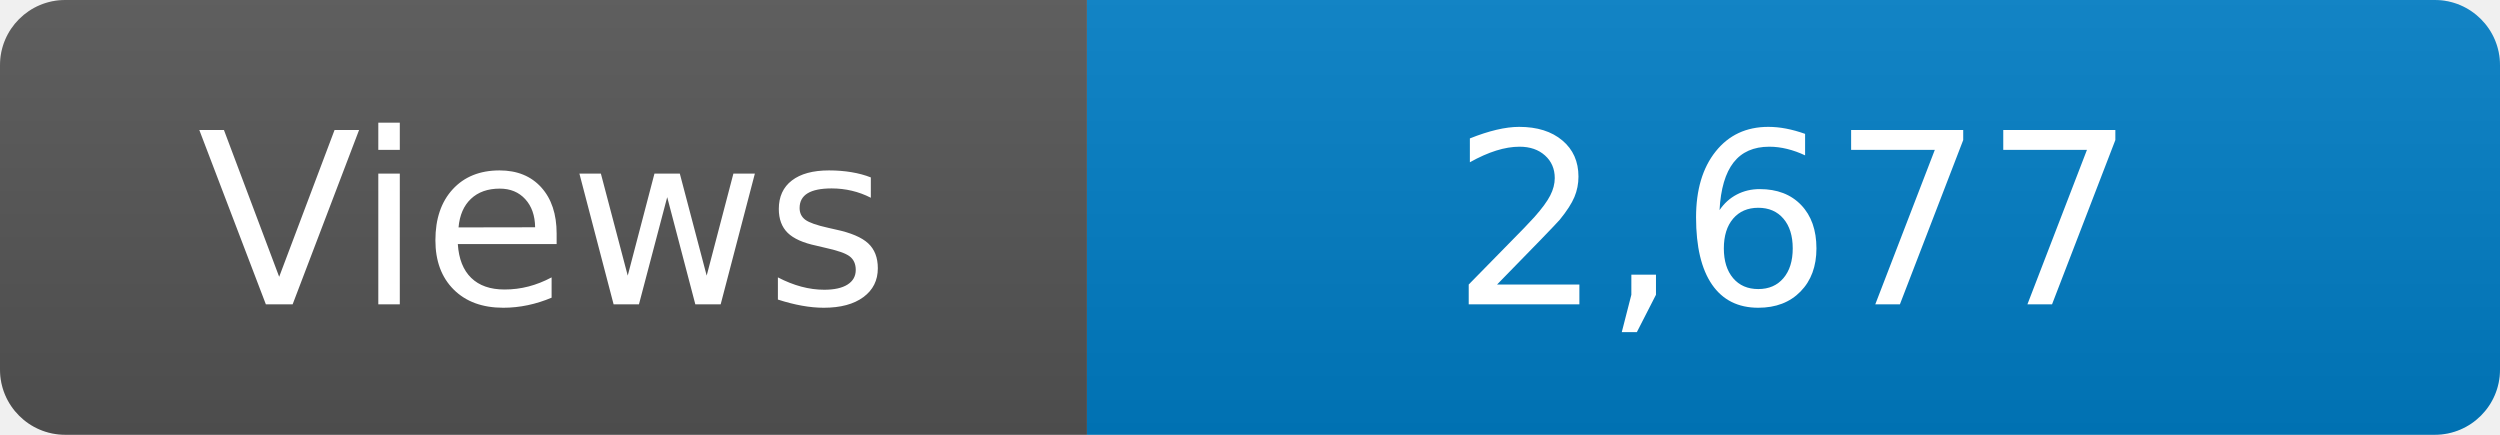
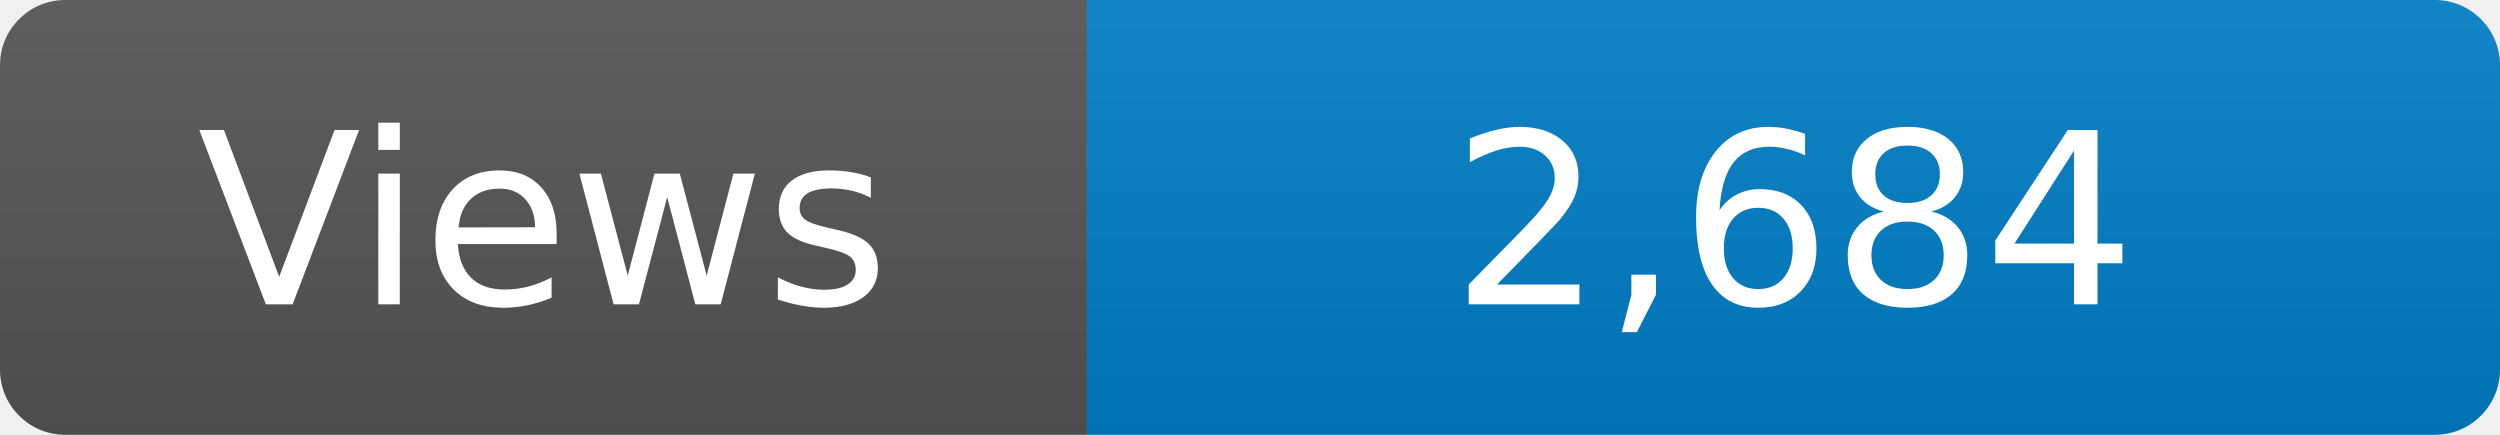
<svg xmlns="http://www.w3.org/2000/svg" width="115" height="20" role="img" aria-label="Maintained?: yes">
  <linearGradient id="s" x2="0" y2="100%">
    <stop offset="0" stop-color="#bbb" stop-opacity=".1" />
    <stop offset="1" stop-opacity=".1" />
  </linearGradient>
  <clipPath id="r">
    <rect width="115" height="20" rx="3" fill="#fff" />
  </clipPath>
  <g clip-path="url(#r)">
    <rect width="50" height="20" fill="#555" />
    <rect x="50" width="160" height="20" fill="#007ec6" />
    <rect width="115" height="20" fill="url(#s)" />
  </g>
  <g fill="#fff" text-anchor="middle" font-family="Verdana,Geneva,DejaVu Sans,sans-serif" font-size="110">
    <text x="250" y="140" transform="scale(.1)" fill="#fff">Views</text>
-     <text x="825" y="140" transform="scale(.1)" fill="#fff">2,677</text>
+     <text x="825" y="140" transform="scale(.1)" fill="#fff">2,684</text>
  </g>
</svg>
